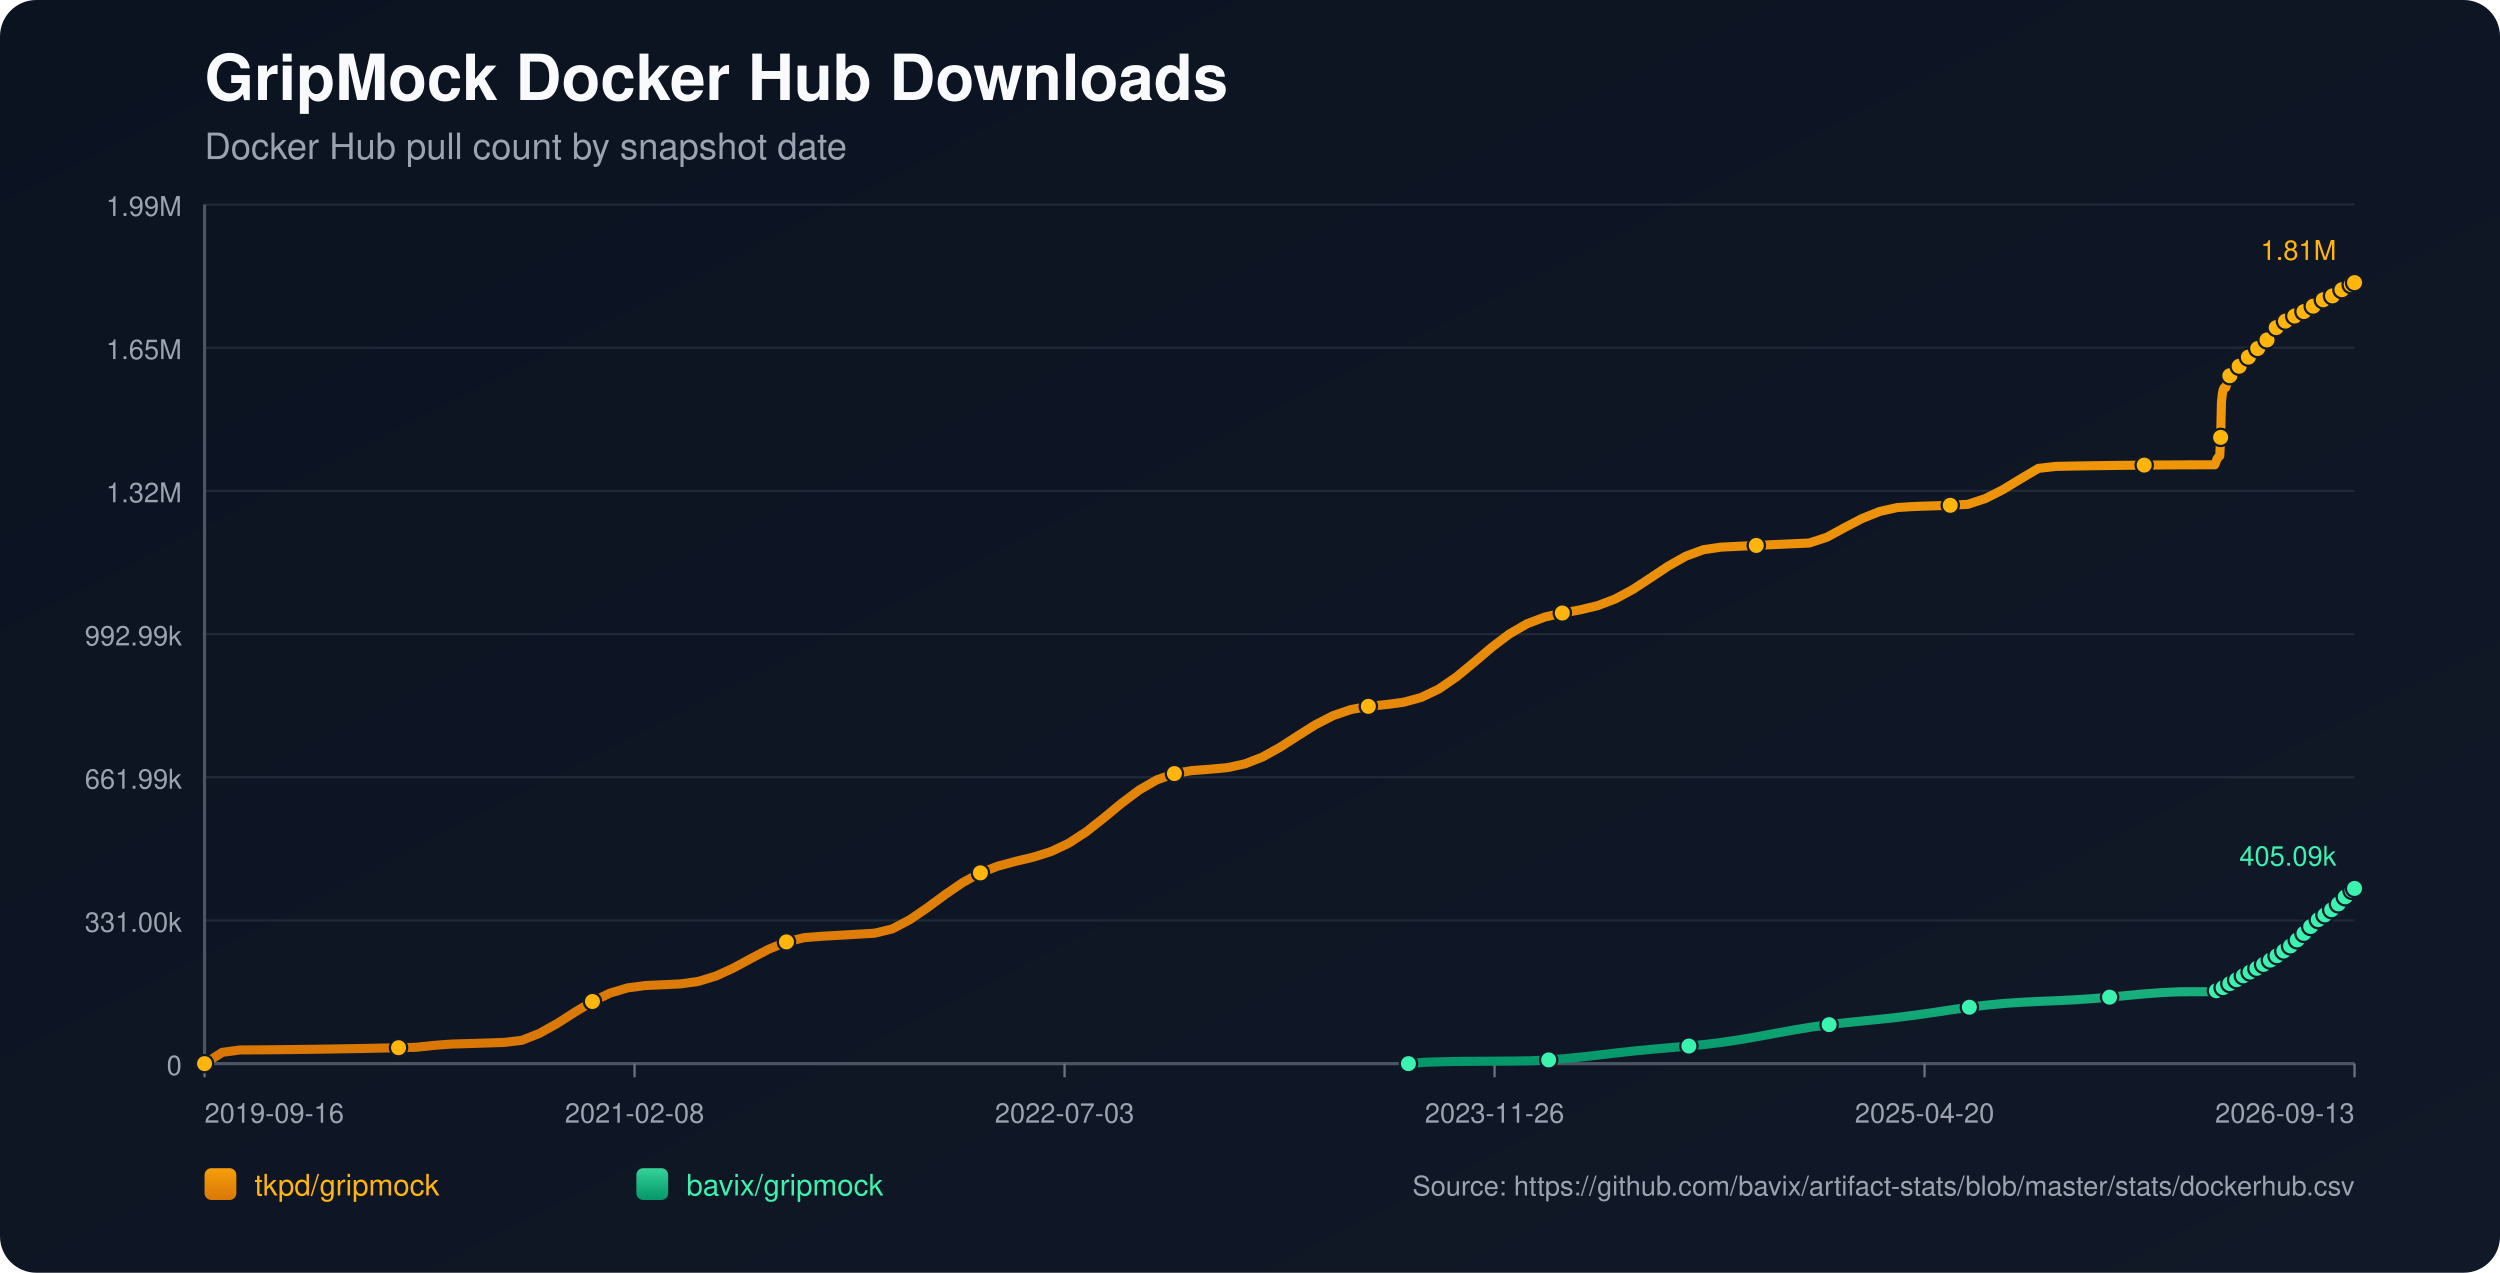
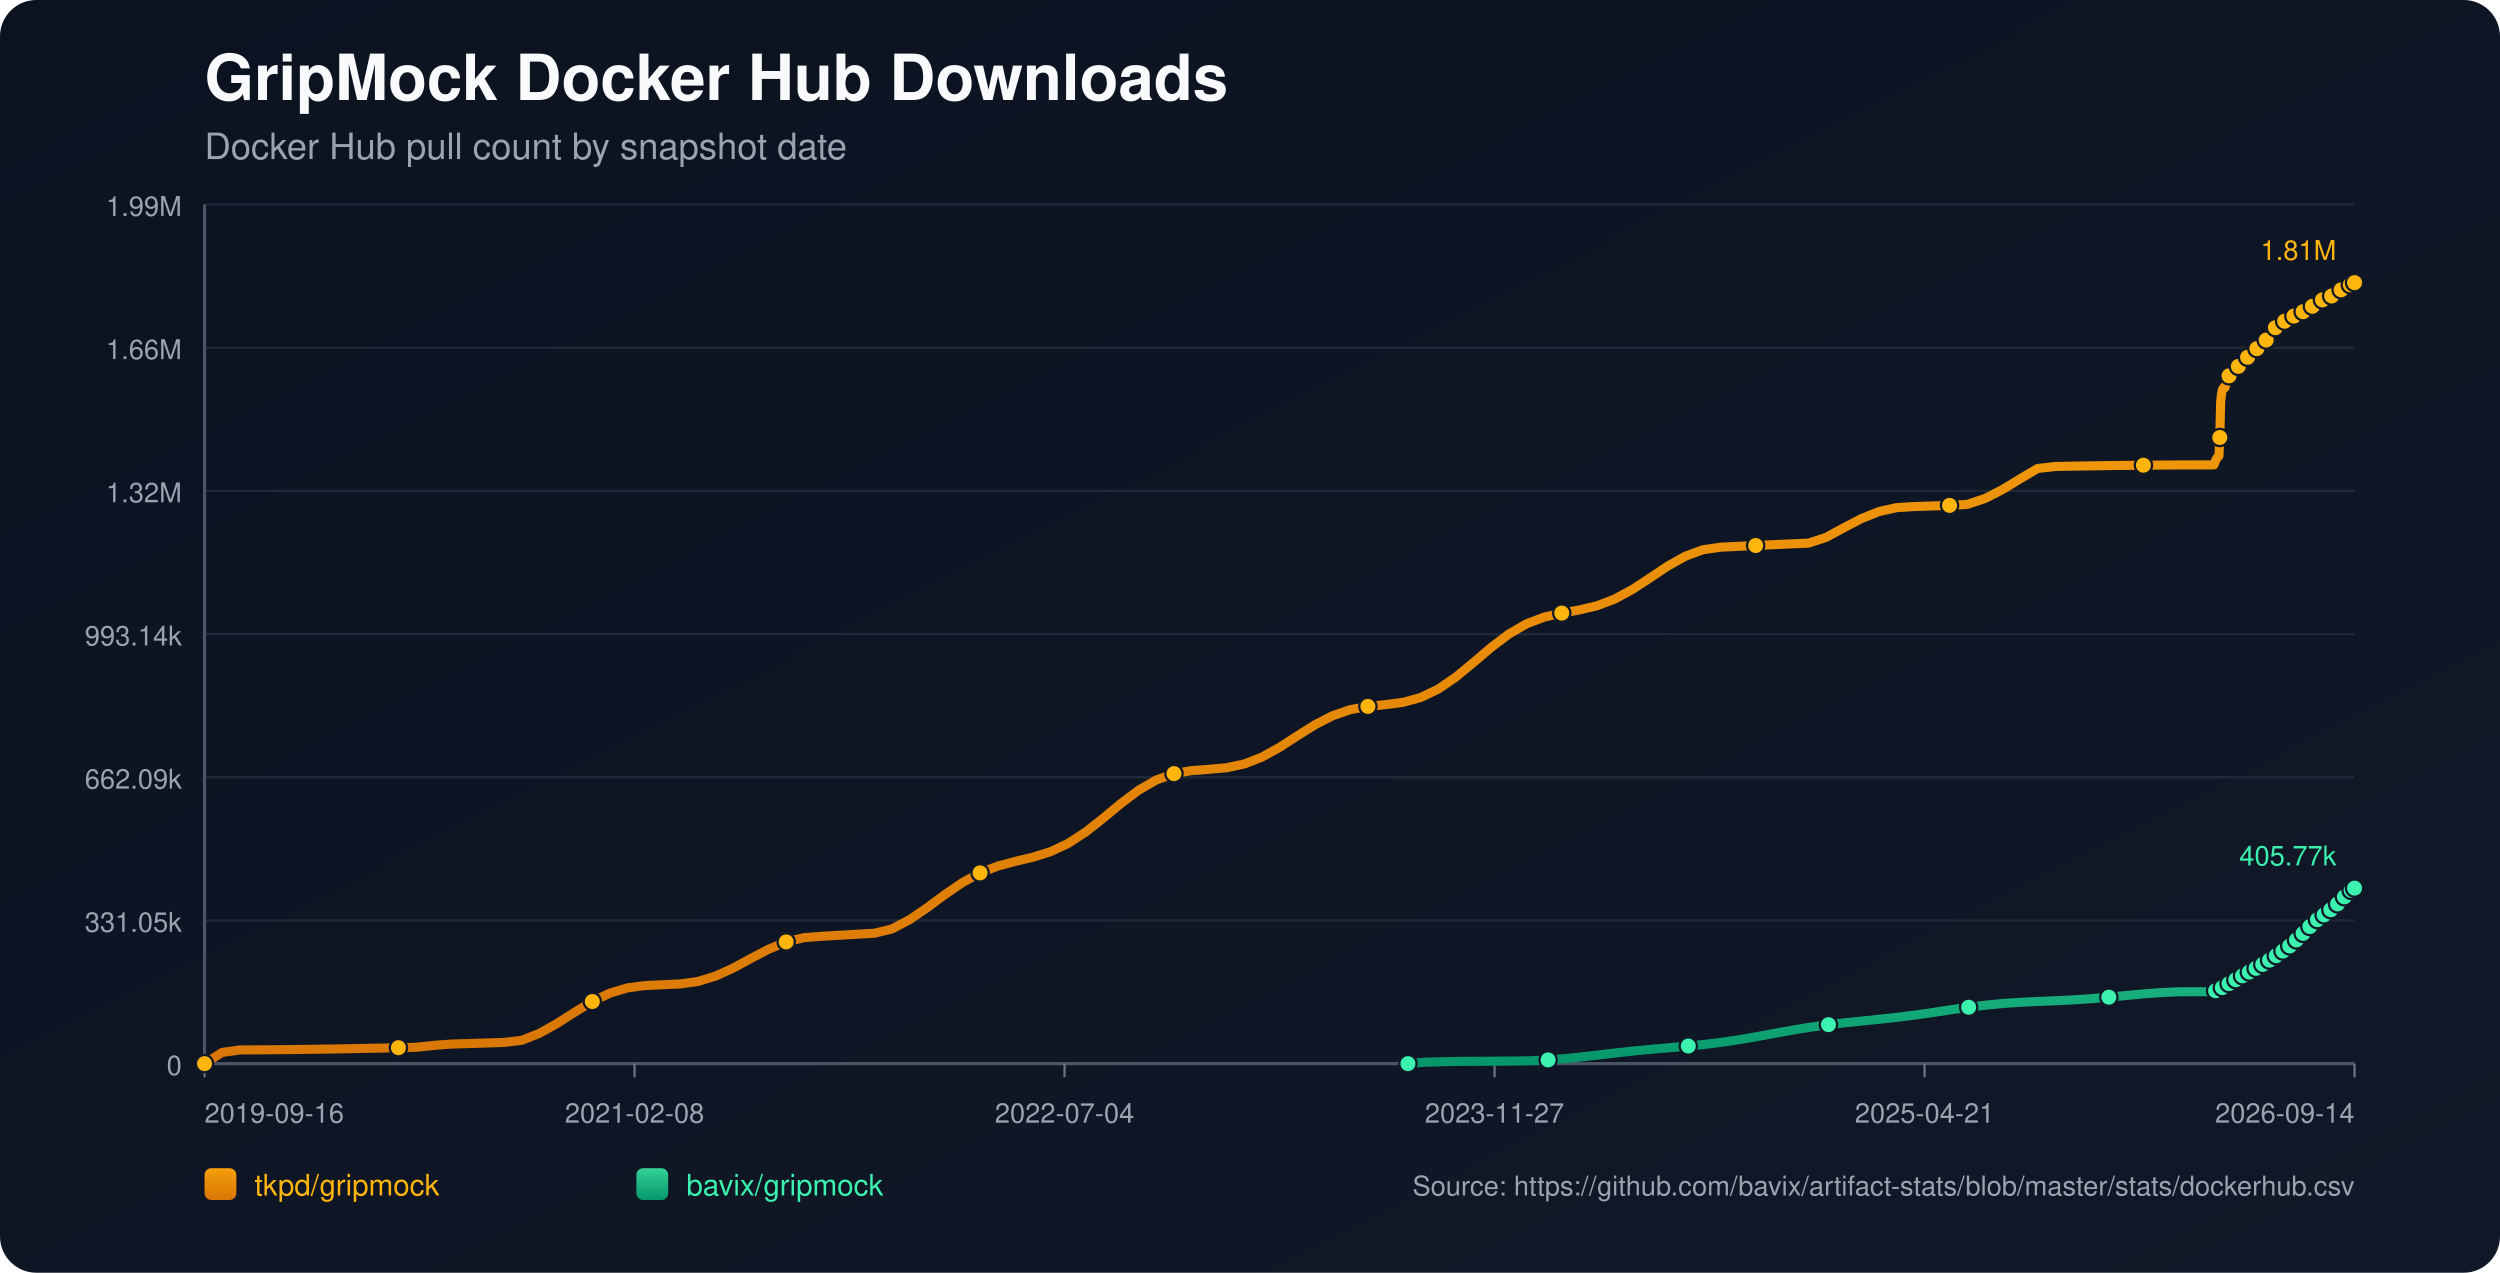
<svg xmlns="http://www.w3.org/2000/svg" width="1100" height="560" viewBox="0 0 1100 560">
  <defs>
    <linearGradient id="bg" x1="0" y1="0" x2="1" y2="1">
      <stop offset="0%" stop-color="#0b1220" />
      <stop offset="100%" stop-color="#111827" />
    </linearGradient>
    <linearGradient id="repo-0" x1="0" y1="0" x2="0" y2="1">
      <stop offset="0%" stop-color="#f59e0b" />
      <stop offset="100%" stop-color="#d97706" />
    </linearGradient>
    <linearGradient id="repo-1" x1="0" y1="0" x2="0" y2="1">
      <stop offset="0%" stop-color="#34d399" />
      <stop offset="100%" stop-color="#059669" />
    </linearGradient>
  </defs>
  <rect x="0" y="0" width="1100" height="560" fill="url(#bg)" rx="16" />
  <text x="90" y="44" fill="#f9fafb" font-size="28" font-family="-apple-system,BlinkMacSystemFont,Segoe UI,Helvetica,Arial,sans-serif" font-weight="700">GripMock Docker Hub Downloads</text>
  <text x="90" y="70" fill="#9ca3af" font-size="16" font-family="-apple-system,BlinkMacSystemFont,Segoe UI,Helvetica,Arial,sans-serif">Docker Hub pull count by snapshot date</text>
  <line x1="90" y1="90.00" x2="1036" y2="90.00" stroke="#1f2937" stroke-width="1" />
  <text x="80" y="95.00" text-anchor="end" fill="#9ca3af" font-size="12" font-family="-apple-system,BlinkMacSystemFont,Segoe UI,Helvetica,Arial,sans-serif">1.99M</text>
  <line x1="90" y1="153.00" x2="1036" y2="153.00" stroke="#1f2937" stroke-width="1" />
-   <text x="80" y="158.00" text-anchor="end" fill="#9ca3af" font-size="12" font-family="-apple-system,BlinkMacSystemFont,Segoe UI,Helvetica,Arial,sans-serif">1.65M</text>
+   <text x="80" y="158.00" text-anchor="end" fill="#9ca3af" font-size="12" font-family="-apple-system,BlinkMacSystemFont,Segoe UI,Helvetica,Arial,sans-serif">1.66M</text>
  <line x1="90" y1="216.00" x2="1036" y2="216.00" stroke="#1f2937" stroke-width="1" />
  <text x="80" y="221.00" text-anchor="end" fill="#9ca3af" font-size="12" font-family="-apple-system,BlinkMacSystemFont,Segoe UI,Helvetica,Arial,sans-serif">1.32M</text>
  <line x1="90" y1="279.00" x2="1036" y2="279.00" stroke="#1f2937" stroke-width="1" />
-   <text x="80" y="284.00" text-anchor="end" fill="#9ca3af" font-size="12" font-family="-apple-system,BlinkMacSystemFont,Segoe UI,Helvetica,Arial,sans-serif">992.99k</text>
+   <text x="80" y="284.00" text-anchor="end" fill="#9ca3af" font-size="12" font-family="-apple-system,BlinkMacSystemFont,Segoe UI,Helvetica,Arial,sans-serif">993.14k</text>
  <line x1="90" y1="342.00" x2="1036" y2="342.00" stroke="#1f2937" stroke-width="1" />
-   <text x="80" y="347.00" text-anchor="end" fill="#9ca3af" font-size="12" font-family="-apple-system,BlinkMacSystemFont,Segoe UI,Helvetica,Arial,sans-serif">661.99k</text>
+   <text x="80" y="347.00" text-anchor="end" fill="#9ca3af" font-size="12" font-family="-apple-system,BlinkMacSystemFont,Segoe UI,Helvetica,Arial,sans-serif">662.09k</text>
  <line x1="90" y1="405.00" x2="1036" y2="405.00" stroke="#1f2937" stroke-width="1" />
-   <text x="80" y="410.00" text-anchor="end" fill="#9ca3af" font-size="12" font-family="-apple-system,BlinkMacSystemFont,Segoe UI,Helvetica,Arial,sans-serif">331.00k</text>
+   <text x="80" y="410.00" text-anchor="end" fill="#9ca3af" font-size="12" font-family="-apple-system,BlinkMacSystemFont,Segoe UI,Helvetica,Arial,sans-serif">331.05k</text>
  <line x1="90" y1="468.00" x2="1036" y2="468.00" stroke="#1f2937" stroke-width="1" />
  <text x="80" y="473.00" text-anchor="end" fill="#9ca3af" font-size="12" font-family="-apple-system,BlinkMacSystemFont,Segoe UI,Helvetica,Arial,sans-serif">0</text>
  <line x1="90" y1="468" x2="1036" y2="468" stroke="#4b5563" stroke-width="1.4" />
  <line x1="90" y1="90" x2="90" y2="468" stroke="#4b5563" stroke-width="1.4" />
  <line x1="90.00" y1="468" x2="90.00" y2="474" stroke="#6b7280" stroke-width="1" />
  <text x="90.00" y="494" text-anchor="start" fill="#9ca3af" font-size="12" font-family="-apple-system,BlinkMacSystemFont,Segoe UI,Helvetica,Arial,sans-serif">2019-09-16</text>
  <line x1="279.20" y1="468" x2="279.20" y2="474" stroke="#6b7280" stroke-width="1" />
  <text x="279.20" y="494" text-anchor="middle" fill="#9ca3af" font-size="12" font-family="-apple-system,BlinkMacSystemFont,Segoe UI,Helvetica,Arial,sans-serif">2021-02-08</text>
  <line x1="468.40" y1="468" x2="468.40" y2="474" stroke="#6b7280" stroke-width="1" />
-   <text x="468.40" y="494" text-anchor="middle" fill="#9ca3af" font-size="12" font-family="-apple-system,BlinkMacSystemFont,Segoe UI,Helvetica,Arial,sans-serif">2022-07-03</text>
+   <text x="468.40" y="494" text-anchor="middle" fill="#9ca3af" font-size="12" font-family="-apple-system,BlinkMacSystemFont,Segoe UI,Helvetica,Arial,sans-serif">2022-07-04</text>
  <line x1="657.60" y1="468" x2="657.60" y2="474" stroke="#6b7280" stroke-width="1" />
-   <text x="657.60" y="494" text-anchor="middle" fill="#9ca3af" font-size="12" font-family="-apple-system,BlinkMacSystemFont,Segoe UI,Helvetica,Arial,sans-serif">2023-11-26</text>
+   <text x="657.60" y="494" text-anchor="middle" fill="#9ca3af" font-size="12" font-family="-apple-system,BlinkMacSystemFont,Segoe UI,Helvetica,Arial,sans-serif">2023-11-27</text>
  <line x1="846.80" y1="468" x2="846.80" y2="474" stroke="#6b7280" stroke-width="1" />
-   <text x="846.80" y="494" text-anchor="middle" fill="#9ca3af" font-size="12" font-family="-apple-system,BlinkMacSystemFont,Segoe UI,Helvetica,Arial,sans-serif">2025-04-20</text>
+   <text x="846.80" y="494" text-anchor="middle" fill="#9ca3af" font-size="12" font-family="-apple-system,BlinkMacSystemFont,Segoe UI,Helvetica,Arial,sans-serif">2025-04-21</text>
  <line x1="1036.00" y1="468" x2="1036.00" y2="474" stroke="#6b7280" stroke-width="1" />
-   <text x="1036.00" y="494" text-anchor="end" fill="#9ca3af" font-size="12" font-family="-apple-system,BlinkMacSystemFont,Segoe UI,Helvetica,Arial,sans-serif">2026-09-13</text>
-   <polyline fill="none" stroke="url(#repo-0)" stroke-width="4" stroke-linecap="round" stroke-linejoin="round" points="90.00,468.00 97.76,463.05 105.52,461.98 113.28,461.94 121.03,461.88 128.79,461.80 136.55,461.70 144.31,461.59 152.07,461.46 159.83,461.32 167.59,461.16 175.35,460.99 183.10,460.80 190.86,459.97 198.62,459.39 206.38,459.16 214.14,458.92 221.90,458.66 229.66,457.73 237.41,454.65 245.17,450.32 252.93,445.37 260.69,440.66 268.45,436.95 276.21,434.65 283.97,433.64 291.72,433.28 299.48,432.91 307.24,431.83 315.00,429.45 322.76,425.90 330.52,421.70 338.28,417.63 346.04,414.44 353.79,412.57 361.55,411.96 369.31,411.52 377.07,411.07 384.83,410.61 392.59,408.72 400.35,404.64 408.10,399.35 415.86,393.62 423.62,388.30 431.38,384.06 439.14,381.06 446.90,378.99 454.66,377.14 462.42,374.70 470.17,371.05 477.93,366.00 485.69,359.88 493.45,353.46 501.21,347.63 508.97,343.16 516.73,340.37 524.48,339.04 532.24,338.47 540.00,337.76 547.76,336.10 555.52,333.07 563.28,328.76 571.04,323.75 578.79,318.87 586.55,314.89 594.31,312.23 602.07,310.80 609.83,310.01 617.59,308.98 625.35,306.87 633.11,303.15 640.86,297.82 648.62,291.41 656.38,284.81 664.14,278.94 671.90,274.45 679.66,271.51 687.42,269.73 695.17,268.35 702.93,266.50 710.69,263.55 718.45,259.36 726.21,254.28 733.97,249.11 741.73,244.73 749.49,241.87 757.24,240.74 765.00,240.36 772.76,239.99 780.52,239.62 788.28,239.27 796.04,238.93 803.80,236.40 811.55,232.19 819.31,228.14 827.07,225.04 834.83,223.31 842.59,222.84 850.35,222.58 858.11,222.34 865.86,221.90 873.62,219.34 881.38,215.39 889.14,210.66 896.90,206.08 904.66,205.21 912.42,205.06 920.18,204.93 927.93,204.82 935.69,204.73 943.45,204.65 951.21,204.59 958.97,204.54 966.73,204.52 974.49,204.51 974.86,203.64 975.21,202.68 975.58,201.81 975.95,201.26 976.33,200.97 976.70,200.58 977.07,192.45 977.44,177.01 977.81,173.40 978.18,171.55 978.54,170.73 978.92,170.67 979.30,170.55 979.66,169.39 980.03,168.03 980.40,166.95 980.77,166.07 981.14,165.32 981.52,165.26 981.89,165.13 982.26,164.32 982.63,163.75 983.00,163.17 983.37,162.63 983.73,162.24 984.11,162.17 984.48,162.10 984.86,161.70 985.23,161.16 985.60,160.59 985.97,160.12 986.33,159.82 986.71,159.73 987.08,159.67 987.45,159.32 987.82,158.83 988.19,158.07 988.55,157.57 988.93,157.21 989.30,157.15 989.68,157.06 990.04,156.74 990.42,156.34 990.79,155.96 991.16,155.54 991.52,155.18 991.90,155.09 992.28,154.97 992.65,154.45 993.02,153.95 993.39,153.35 993.76,152.93 994.12,152.52 994.50,152.43 994.88,152.28 995.24,152.04 995.61,151.53 995.98,150.96 996.35,150.36 996.72,149.83 997.09,149.75 997.49,149.58 997.84,149.05 998.22,148.40 998.58,147.69 998.95,147.11 999.31,146.66 999.69,146.58 1000.07,146.44 1000.43,145.90 1000.80,145.28 1001.18,144.72 1001.55,144.15 1001.91,143.77 1002.29,143.70 1002.68,143.53 1003.05,143.02 1003.41,142.47 1003.77,142.13 1004.16,141.84 1004.50,141.68 1004.88,141.61 1005.27,141.52 1005.61,141.29 1005.98,141.08 1006.35,140.87 1006.72,140.61 1007.09,140.39 1007.47,140.31 1007.84,140.20 1008.21,139.96 1008.58,139.65 1008.94,139.40 1009.31,139.20 1009.68,139.05 1010.05,138.97 1010.43,138.88 1010.80,138.68 1011.15,138.42 1011.54,138.19 1011.91,137.98 1012.26,137.76 1012.64,137.71 1013.01,137.63 1013.37,137.36 1013.74,137.09 1014.11,136.82 1014.48,136.57 1014.85,136.34 1015.23,136.31 1015.60,136.23 1015.97,135.89 1016.34,135.54 1016.71,135.28 1017.08,134.99 1017.45,134.80 1017.82,134.72 1018.20,134.64 1018.56,134.33 1019.30,133.70 1019.67,133.44 1020.04,133.24 1020.41,133.20 1020.79,133.13 1021.15,132.87 1021.52,132.51 1021.89,132.21 1022.25,131.90 1022.61,131.64 1022.98,131.59 1023.35,131.52 1023.72,131.27 1024.10,131.06 1024.47,130.83 1024.84,130.62 1025.19,130.47 1025.57,130.42 1025.94,130.33 1026.31,130.19 1026.68,129.93 1027.05,129.61 1027.42,129.37 1027.79,129.16 1028.16,129.12 1028.53,129.05 1028.90,128.77 1029.27,128.41 1029.79,127.98 1030.18,127.62 1030.47,127.46 1030.83,127.42 1031.20,127.32 1031.56,127.10 1031.92,126.76 1032.29,126.46 1032.66,126.10 1033.03,125.93 1033.40,125.89 1033.78,125.78 1034.14,125.55 1034.52,125.23 1034.89,124.96 1035.26,124.62 1035.62,124.40 1036.00,124.36" />
+   <text x="1036.00" y="494" text-anchor="end" fill="#9ca3af" font-size="12" font-family="-apple-system,BlinkMacSystemFont,Segoe UI,Helvetica,Arial,sans-serif">2026-09-14</text>
+   <polyline fill="none" stroke="url(#repo-0)" stroke-width="4" stroke-linecap="round" stroke-linejoin="round" points="90.00,468.00 97.76,463.05 105.51,461.98 113.27,461.94 121.02,461.88 128.78,461.80 136.53,461.70 144.29,461.59 152.04,461.46 159.80,461.32 167.56,461.16 175.31,460.99 183.07,460.80 190.82,459.97 198.58,459.39 206.33,459.16 214.09,458.92 221.84,458.66 229.60,457.74 237.36,454.65 245.11,450.32 252.87,445.37 260.62,440.66 268.38,436.96 276.13,434.65 283.89,433.64 291.64,433.28 299.40,432.91 307.16,431.84 314.91,429.45 322.67,425.91 330.42,421.71 338.18,417.64 345.93,414.45 353.69,412.57 361.44,411.97 369.20,411.53 376.96,411.07 384.71,410.62 392.47,408.73 400.22,404.65 407.98,399.36 415.73,393.63 423.49,388.32 431.24,384.07 439.00,381.07 446.76,379.00 454.51,377.16 462.27,374.72 470.02,371.07 477.78,366.02 485.53,359.90 493.29,353.47 501.04,347.65 508.80,343.18 516.56,340.39 524.31,339.06 532.07,338.49 539.82,337.78 547.58,336.12 555.33,333.09 563.09,328.78 570.84,323.77 578.60,318.89 586.36,314.91 594.11,312.25 601.87,310.82 609.62,310.04 617.38,309.01 625.13,306.89 632.89,303.17 640.64,297.84 648.40,291.44 656.16,284.84 663.91,278.97 671.67,274.48 679.42,271.54 687.18,269.76 694.93,268.38 702.69,266.53 710.44,263.59 718.20,259.39 725.96,254.32 733.71,249.14 741.47,244.77 749.22,241.90 756.98,240.77 764.73,240.39 772.49,240.02 780.24,239.66 788.00,239.31 795.76,238.97 803.51,236.44 811.27,232.23 819.02,228.18 826.78,225.08 834.53,223.35 842.29,222.88 850.04,222.62 857.80,222.38 865.56,221.94 873.31,219.38 881.07,215.43 888.82,210.70 896.58,206.12 904.33,205.25 912.09,205.10 919.84,204.98 927.60,204.86 935.36,204.77 943.11,204.69 950.87,204.63 958.62,204.58 966.38,204.56 974.13,204.55 974.51,203.68 974.86,202.72 975.23,201.85 975.59,201.30 975.97,201.02 976.35,200.62 976.71,192.49 977.08,177.05 977.45,173.45 977.83,171.60 978.19,170.78 978.57,170.71 978.94,170.60 979.31,169.44 979.68,168.08 980.05,166.99 980.42,166.12 980.78,165.37 981.16,165.31 981.53,165.18 981.90,164.36 982.27,163.79 982.64,163.21 983.01,162.68 983.38,162.28 983.75,162.22 984.13,162.15 984.50,161.75 984.87,161.21 985.24,160.63 985.61,160.16 985.98,159.86 986.35,159.78 986.72,159.72 987.09,159.37 987.46,158.88 987.83,158.12 988.19,157.62 988.57,157.25 988.94,157.20 989.32,157.11 989.69,156.78 990.06,156.39 990.43,156.01 990.80,155.59 991.16,155.23 991.54,155.14 991.92,155.02 992.29,154.50 992.66,154.00 993.03,153.40 993.40,152.98 993.76,152.57 994.14,152.48 994.51,152.33 994.88,152.09 995.25,151.58 995.62,151.01 995.99,150.41 996.35,149.88 996.73,149.80 997.13,149.63 997.48,149.10 997.85,148.45 998.22,147.74 998.59,147.16 998.95,146.71 999.33,146.63 999.70,146.49 1000.06,145.95 1000.44,145.33 1000.81,144.77 1001.18,144.20 1001.55,143.83 1001.92,143.75 1002.32,143.58 1002.68,143.08 1003.05,142.52 1003.41,142.18 1003.79,141.89 1004.14,141.74 1004.52,141.66 1004.91,141.57 1005.25,141.34 1005.62,141.14 1005.99,140.92 1006.36,140.66 1006.72,140.44 1007.10,140.37 1007.48,140.25 1007.84,140.01 1008.21,139.71 1008.58,139.46 1008.94,139.25 1009.31,139.10 1009.69,139.02 1010.06,138.94 1010.43,138.73 1010.78,138.47 1011.17,138.24 1011.54,138.03 1011.89,137.81 1012.27,137.76 1012.64,137.68 1013.00,137.41 1013.37,137.15 1013.74,136.87 1014.11,136.62 1014.48,136.40 1014.86,136.36 1015.23,136.29 1015.60,135.95 1015.97,135.59 1016.34,135.33 1016.71,135.04 1017.08,134.85 1017.45,134.77 1017.83,134.69 1018.19,134.38 1018.93,133.75 1019.30,133.49 1019.67,133.29 1020.04,133.26 1020.42,133.18 1020.78,132.92 1021.15,132.56 1021.52,132.26 1021.88,131.95 1022.24,131.69 1022.61,131.64 1022.98,131.58 1023.35,131.32 1023.73,131.11 1024.10,130.89 1024.47,130.67 1024.82,130.52 1025.19,130.47 1025.56,130.38 1025.93,130.24 1026.30,129.99 1026.67,129.66 1027.04,129.42 1027.41,129.22 1027.79,129.18 1028.16,129.10 1028.53,128.83 1028.90,128.46 1029.41,128.04 1029.81,127.67 1030.10,127.52 1030.45,127.47 1030.83,127.37 1031.18,127.15 1031.54,126.82 1031.92,126.51 1032.29,126.16 1032.65,125.98 1033.03,125.94 1033.40,125.83 1033.77,125.60 1034.14,125.29 1034.51,125.02 1034.88,124.68 1035.25,124.45 1035.62,124.42 1036.00,124.36" />
  <circle cx="90.00" cy="468.00" r="3.8" fill="#ffb50c" stroke="#111827" stroke-width="1" />
-   <circle cx="175.35" cy="460.99" r="3.8" fill="#ffb50c" stroke="#111827" stroke-width="1" />
-   <circle cx="260.69" cy="440.66" r="3.8" fill="#ffb50c" stroke="#111827" stroke-width="1" />
-   <circle cx="346.04" cy="414.44" r="3.8" fill="#ffb50c" stroke="#111827" stroke-width="1" />
-   <circle cx="431.38" cy="384.06" r="3.8" fill="#ffb50c" stroke="#111827" stroke-width="1" />
-   <circle cx="516.73" cy="340.37" r="3.8" fill="#ffb50c" stroke="#111827" stroke-width="1" />
-   <circle cx="602.07" cy="310.80" r="3.8" fill="#ffb50c" stroke="#111827" stroke-width="1" />
-   <circle cx="687.42" cy="269.73" r="3.8" fill="#ffb50c" stroke="#111827" stroke-width="1" />
-   <circle cx="772.76" cy="239.99" r="3.8" fill="#ffb50c" stroke="#111827" stroke-width="1" />
-   <circle cx="858.11" cy="222.34" r="3.8" fill="#ffb50c" stroke="#111827" stroke-width="1" />
-   <circle cx="943.45" cy="204.65" r="3.8" fill="#ffb50c" stroke="#111827" stroke-width="1" />
-   <circle cx="977.07" cy="192.45" r="3.8" fill="#ffb50c" stroke="#111827" stroke-width="1" />
-   <circle cx="981.14" cy="165.32" r="3.8" fill="#ffb50c" stroke="#111827" stroke-width="1" />
-   <circle cx="985.23" cy="161.16" r="3.8" fill="#ffb50c" stroke="#111827" stroke-width="1" />
-   <circle cx="989.30" cy="157.15" r="3.8" fill="#ffb50c" stroke="#111827" stroke-width="1" />
-   <circle cx="993.39" cy="153.35" r="3.8" fill="#ffb50c" stroke="#111827" stroke-width="1" />
-   <circle cx="997.49" cy="149.58" r="3.8" fill="#ffb50c" stroke="#111827" stroke-width="1" />
-   <circle cx="1001.55" cy="144.15" r="3.8" fill="#ffb50c" stroke="#111827" stroke-width="1" />
-   <circle cx="1005.61" cy="141.29" r="3.8" fill="#ffb50c" stroke="#111827" stroke-width="1" />
-   <circle cx="1009.68" cy="139.05" r="3.8" fill="#ffb50c" stroke="#111827" stroke-width="1" />
-   <circle cx="1013.74" cy="137.09" r="3.8" fill="#ffb50c" stroke="#111827" stroke-width="1" />
-   <circle cx="1017.82" cy="134.72" r="3.8" fill="#ffb50c" stroke="#111827" stroke-width="1" />
-   <circle cx="1022.25" cy="131.90" r="3.8" fill="#ffb50c" stroke="#111827" stroke-width="1" />
-   <circle cx="1026.31" cy="130.19" r="3.8" fill="#ffb50c" stroke="#111827" stroke-width="1" />
-   <circle cx="1030.47" cy="127.46" r="3.8" fill="#ffb50c" stroke="#111827" stroke-width="1" />
-   <circle cx="1034.52" cy="125.23" r="3.8" fill="#ffb50c" stroke="#111827" stroke-width="1" />
+   <circle cx="175.31" cy="460.99" r="3.8" fill="#ffb50c" stroke="#111827" stroke-width="1" />
+   <circle cx="260.62" cy="440.66" r="3.8" fill="#ffb50c" stroke="#111827" stroke-width="1" />
+   <circle cx="345.93" cy="414.45" r="3.8" fill="#ffb50c" stroke="#111827" stroke-width="1" />
+   <circle cx="431.24" cy="384.07" r="3.8" fill="#ffb50c" stroke="#111827" stroke-width="1" />
+   <circle cx="516.56" cy="340.39" r="3.8" fill="#ffb50c" stroke="#111827" stroke-width="1" />
+   <circle cx="601.87" cy="310.82" r="3.8" fill="#ffb50c" stroke="#111827" stroke-width="1" />
+   <circle cx="687.18" cy="269.76" r="3.8" fill="#ffb50c" stroke="#111827" stroke-width="1" />
+   <circle cx="772.49" cy="240.02" r="3.8" fill="#ffb50c" stroke="#111827" stroke-width="1" />
+   <circle cx="857.80" cy="222.38" r="3.8" fill="#ffb50c" stroke="#111827" stroke-width="1" />
+   <circle cx="943.11" cy="204.69" r="3.8" fill="#ffb50c" stroke="#111827" stroke-width="1" />
+   <circle cx="976.71" cy="192.49" r="3.8" fill="#ffb50c" stroke="#111827" stroke-width="1" />
+   <circle cx="980.78" cy="165.37" r="3.8" fill="#ffb50c" stroke="#111827" stroke-width="1" />
+   <circle cx="984.87" cy="161.21" r="3.8" fill="#ffb50c" stroke="#111827" stroke-width="1" />
+   <circle cx="988.94" cy="157.20" r="3.8" fill="#ffb50c" stroke="#111827" stroke-width="1" />
+   <circle cx="993.03" cy="153.40" r="3.8" fill="#ffb50c" stroke="#111827" stroke-width="1" />
+   <circle cx="997.13" cy="149.63" r="3.8" fill="#ffb50c" stroke="#111827" stroke-width="1" />
+   <circle cx="1001.18" cy="144.20" r="3.8" fill="#ffb50c" stroke="#111827" stroke-width="1" />
+   <circle cx="1005.25" cy="141.34" r="3.8" fill="#ffb50c" stroke="#111827" stroke-width="1" />
+   <circle cx="1009.31" cy="139.10" r="3.8" fill="#ffb50c" stroke="#111827" stroke-width="1" />
+   <circle cx="1013.37" cy="137.15" r="3.8" fill="#ffb50c" stroke="#111827" stroke-width="1" />
+   <circle cx="1017.45" cy="134.77" r="3.8" fill="#ffb50c" stroke="#111827" stroke-width="1" />
+   <circle cx="1021.88" cy="131.95" r="3.8" fill="#ffb50c" stroke="#111827" stroke-width="1" />
+   <circle cx="1025.93" cy="130.24" r="3.8" fill="#ffb50c" stroke="#111827" stroke-width="1" />
+   <circle cx="1030.10" cy="127.52" r="3.8" fill="#ffb50c" stroke="#111827" stroke-width="1" />
+   <circle cx="1034.14" cy="125.29" r="3.8" fill="#ffb50c" stroke="#111827" stroke-width="1" />
  <circle cx="1036.00" cy="124.36" r="3.8" fill="#ffb50c" stroke="#111827" stroke-width="1" />
  <text x="1028.00" y="114.36" text-anchor="end" fill="#ffb50c" font-size="12" font-family="-apple-system,BlinkMacSystemFont,Segoe UI,Helvetica,Arial,sans-serif">1.81M</text>
-   <polyline fill="none" stroke="url(#repo-1)" stroke-width="4" stroke-linecap="round" stroke-linejoin="round" points="619.71,468.00 627.42,467.37 635.13,467.15 642.85,467.01 650.56,466.97 658.27,466.91 665.98,466.85 673.70,466.74 681.41,466.36 689.12,465.76 696.83,464.97 704.55,464.08 712.26,463.17 719.97,462.34 727.68,461.60 735.40,460.93 743.11,460.26 750.82,459.48 758.53,458.51 766.25,457.34 773.96,456.00 781.67,454.57 789.38,453.17 797.10,451.91 804.81,450.84 812.52,449.95 820.23,449.17 827.95,448.40 835.66,447.55 843.37,446.56 851.08,445.45 858.80,444.29 866.51,443.18 874.22,442.23 881.94,441.50 889.65,440.99 897.36,440.62 905.07,440.30 912.79,439.92 920.50,439.41 928.21,438.75 935.92,438.02 943.64,437.30 951.35,436.73 959.06,436.38 966.77,436.36 974.49,436.35 974.86,436.13 975.21,435.93 975.58,435.73 975.95,435.62 976.33,435.59 976.70,435.51 977.07,435.36 977.44,435.12 977.81,434.83 978.18,434.55 978.54,434.29 978.92,434.25 979.30,434.13 979.66,433.89 980.03,433.60 980.40,433.28 980.77,433.07 981.14,432.78 981.52,432.75 981.89,432.69 982.26,432.36 982.63,432.07 983.00,431.75 983.37,431.46 983.73,431.23 984.11,431.08 984.48,430.97 984.86,430.62 985.23,430.30 985.60,430.03 985.97,429.69 986.33,429.53 986.71,429.47 987.08,429.35 987.45,429.08 987.82,428.89 988.19,428.71 988.55,428.33 988.93,428.13 989.30,428.06 989.68,427.97 990.04,427.69 990.42,427.42 990.79,427.18 991.16,426.91 991.52,426.73 991.90,426.67 992.28,426.56 992.65,426.32 993.02,426.06 993.39,425.82 993.76,425.59 994.12,425.36 994.50,425.28 994.88,425.17 995.24,424.97 995.61,424.69 995.98,424.33 996.35,424.03 996.72,423.82 997.09,423.76 997.49,423.61 997.84,423.35 998.22,423.04 998.58,422.69 998.95,422.45 999.31,422.29 999.69,422.22 1000.07,422.08 1000.43,421.77 1000.80,421.46 1001.18,421.09 1001.55,420.75 1001.91,420.50 1002.29,420.40 1002.68,420.19 1003.05,419.90 1003.41,419.46 1003.77,419.04 1004.16,418.66 1004.50,418.53 1004.88,418.45 1005.27,418.25 1005.61,417.94 1005.98,417.58 1006.35,417.17 1006.72,416.74 1007.09,416.44 1007.47,416.34 1007.84,416.21 1008.21,415.84 1008.58,415.44 1008.94,415.05 1009.31,414.59 1009.68,414.30 1010.05,414.21 1010.43,414.01 1010.80,413.56 1011.15,413.06 1011.54,412.54 1011.91,412.15 1012.26,411.86 1012.64,411.78 1013.01,411.65 1013.37,411.21 1013.74,410.68 1014.11,410.26 1014.48,409.76 1014.85,409.37 1015.23,409.28 1015.60,408.97 1015.97,408.41 1016.34,407.99 1016.71,407.67 1017.08,407.22 1017.45,406.96 1017.82,406.90 1018.20,406.76 1018.56,406.30 1019.30,405.34 1019.67,405.00 1020.04,404.65 1020.41,404.60 1020.79,404.40 1021.15,404.08 1021.52,403.72 1021.89,403.34 1022.25,402.98 1022.61,402.66 1022.98,402.54 1023.35,402.41 1023.72,401.97 1024.10,401.57 1024.47,401.17 1024.84,400.86 1025.19,400.57 1025.57,400.39 1025.94,400.27 1026.31,399.95 1026.68,399.53 1027.05,399.04 1027.42,398.52 1027.79,398.27 1028.16,398.23 1028.53,398.14 1028.90,397.70 1029.27,397.16 1029.79,396.43 1030.18,396.00 1030.47,395.85 1030.83,395.80 1031.20,395.46 1031.56,395.00 1031.92,394.60 1032.29,394.12 1032.66,393.65 1033.03,393.40 1033.40,393.36 1033.78,393.13 1034.14,392.73 1034.52,392.22 1034.89,391.76 1035.26,391.30 1035.62,390.94 1036.00,390.90" />
-   <circle cx="619.71" cy="468.00" r="3.8" fill="#3bf2af" stroke="#111827" stroke-width="1" />
-   <circle cx="681.41" cy="466.36" r="3.8" fill="#3bf2af" stroke="#111827" stroke-width="1" />
-   <circle cx="743.11" cy="460.26" r="3.8" fill="#3bf2af" stroke="#111827" stroke-width="1" />
-   <circle cx="804.81" cy="450.84" r="3.8" fill="#3bf2af" stroke="#111827" stroke-width="1" />
-   <circle cx="866.51" cy="443.18" r="3.8" fill="#3bf2af" stroke="#111827" stroke-width="1" />
-   <circle cx="928.21" cy="438.75" r="3.8" fill="#3bf2af" stroke="#111827" stroke-width="1" />
-   <circle cx="975.21" cy="435.93" r="3.8" fill="#3bf2af" stroke="#111827" stroke-width="1" />
-   <circle cx="978.18" cy="434.55" r="3.8" fill="#3bf2af" stroke="#111827" stroke-width="1" />
-   <circle cx="981.14" cy="432.78" r="3.8" fill="#3bf2af" stroke="#111827" stroke-width="1" />
-   <circle cx="984.11" cy="431.08" r="3.8" fill="#3bf2af" stroke="#111827" stroke-width="1" />
-   <circle cx="987.08" cy="429.35" r="3.8" fill="#3bf2af" stroke="#111827" stroke-width="1" />
-   <circle cx="990.04" cy="427.69" r="3.8" fill="#3bf2af" stroke="#111827" stroke-width="1" />
-   <circle cx="993.02" cy="426.06" r="3.8" fill="#3bf2af" stroke="#111827" stroke-width="1" />
-   <circle cx="995.98" cy="424.33" r="3.8" fill="#3bf2af" stroke="#111827" stroke-width="1" />
-   <circle cx="998.95" cy="422.45" r="3.8" fill="#3bf2af" stroke="#111827" stroke-width="1" />
-   <circle cx="1001.91" cy="420.50" r="3.8" fill="#3bf2af" stroke="#111827" stroke-width="1" />
-   <circle cx="1004.88" cy="418.45" r="3.8" fill="#3bf2af" stroke="#111827" stroke-width="1" />
-   <circle cx="1007.84" cy="416.21" r="3.8" fill="#3bf2af" stroke="#111827" stroke-width="1" />
-   <circle cx="1010.80" cy="413.56" r="3.8" fill="#3bf2af" stroke="#111827" stroke-width="1" />
-   <circle cx="1013.74" cy="410.68" r="3.8" fill="#3bf2af" stroke="#111827" stroke-width="1" />
-   <circle cx="1016.71" cy="407.67" r="3.8" fill="#3bf2af" stroke="#111827" stroke-width="1" />
-   <circle cx="1020.04" cy="404.65" r="3.8" fill="#3bf2af" stroke="#111827" stroke-width="1" />
-   <circle cx="1022.98" cy="402.54" r="3.8" fill="#3bf2af" stroke="#111827" stroke-width="1" />
-   <circle cx="1025.94" cy="400.27" r="3.8" fill="#3bf2af" stroke="#111827" stroke-width="1" />
-   <circle cx="1028.90" cy="397.70" r="3.8" fill="#3bf2af" stroke="#111827" stroke-width="1" />
-   <circle cx="1031.92" cy="394.60" r="3.8" fill="#3bf2af" stroke="#111827" stroke-width="1" />
-   <circle cx="1034.89" cy="391.76" r="3.8" fill="#3bf2af" stroke="#111827" stroke-width="1" />
-   <circle cx="1036.00" cy="390.90" r="3.8" fill="#3bf2af" stroke="#111827" stroke-width="1" />
-   <text x="1028.00" y="380.90" text-anchor="end" fill="#3bf2af" font-size="12" font-family="-apple-system,BlinkMacSystemFont,Segoe UI,Helvetica,Arial,sans-serif">405.09k</text>
+   <polyline fill="none" stroke="url(#repo-1)" stroke-width="4" stroke-linecap="round" stroke-linejoin="round" points="619.50,468.00 627.21,467.37 634.92,467.15 642.63,467.01 650.33,466.97 658.04,466.91 665.75,466.85 673.46,466.74 681.17,466.36 688.88,465.76 696.59,464.97 704.30,464.08 712.01,463.17 719.72,462.34 727.43,461.60 735.14,460.94 742.85,460.26 750.56,459.48 758.27,458.52 765.98,457.34 773.69,456.00 781.40,454.57 789.11,453.18 796.81,451.92 804.52,450.85 812.23,449.96 819.94,449.18 827.65,448.40 835.36,447.55 843.07,446.56 850.78,445.45 858.49,444.29 866.20,443.18 873.91,442.24 881.62,441.51 889.33,440.99 897.04,440.63 904.75,440.31 912.46,439.93 920.17,439.41 927.88,438.76 935.59,438.02 943.30,437.31 951.00,436.73 958.71,436.38 966.42,436.36 974.13,436.36 974.51,436.14 974.86,435.93 975.23,435.73 975.59,435.63 975.97,435.59 976.35,435.52 976.71,435.36 977.08,435.12 977.45,434.83 977.83,434.55 978.19,434.30 978.57,434.26 978.94,434.14 979.31,433.89 979.68,433.60 980.05,433.28 980.42,433.07 980.78,432.79 981.16,432.76 981.53,432.69 981.90,432.37 982.27,432.08 982.64,431.75 983.01,431.47 983.38,431.23 983.75,431.08 984.13,430.98 984.50,430.63 984.87,430.31 985.24,430.03 985.61,429.70 985.98,429.54 986.35,429.48 986.72,429.35 987.09,429.09 987.46,428.90 987.83,428.72 988.19,428.34 988.57,428.13 988.94,428.06 989.32,427.98 989.69,427.70 990.06,427.43 990.43,427.18 990.80,426.92 991.16,426.73 991.54,426.68 991.92,426.57 992.29,426.33 992.66,426.07 993.03,425.83 993.40,425.60 993.76,425.37 994.14,425.29 994.51,425.17 994.88,424.97 995.25,424.70 995.62,424.34 995.99,424.04 996.35,423.83 996.73,423.76 997.13,423.62 997.48,423.35 997.85,423.05 998.22,422.70 998.59,422.46 998.95,422.30 999.33,422.23 999.70,422.09 1000.06,421.78 1000.44,421.47 1000.81,421.10 1001.18,420.76 1001.55,420.51 1001.92,420.40 1002.32,420.20 1002.68,419.91 1003.05,419.47 1003.41,419.05 1003.79,418.67 1004.14,418.54 1004.52,418.46 1004.91,418.25 1005.25,417.94 1005.62,417.59 1005.99,417.18 1006.36,416.75 1006.72,416.45 1007.10,416.35 1007.48,416.22 1007.84,415.85 1008.21,415.44 1008.58,415.06 1008.94,414.59 1009.31,414.31 1009.69,414.22 1010.06,414.01 1010.43,413.57 1010.78,413.07 1011.17,412.55 1011.54,412.15 1011.89,411.87 1012.27,411.79 1012.64,411.66 1013.00,411.22 1013.37,410.69 1013.74,410.27 1014.11,409.77 1014.48,409.38 1014.86,409.29 1015.23,408.98 1015.60,408.42 1015.97,408.00 1016.34,407.68 1016.71,407.23 1017.08,406.97 1017.45,406.91 1017.83,406.77 1018.19,406.31 1018.93,405.35 1019.30,405.01 1019.67,404.66 1020.04,404.61 1020.42,404.41 1020.78,404.09 1021.15,403.73 1021.52,403.35 1021.88,402.99 1022.24,402.67 1022.61,402.55 1022.98,402.42 1023.35,401.98 1023.73,401.59 1024.10,401.18 1024.47,400.87 1024.82,400.58 1025.19,400.40 1025.56,400.28 1025.93,399.96 1026.30,399.54 1026.67,399.05 1027.04,398.53 1027.41,398.29 1027.79,398.24 1028.16,398.15 1028.53,397.71 1028.90,397.17 1029.41,396.44 1029.81,396.01 1030.10,395.86 1030.45,395.81 1030.83,395.47 1031.18,395.02 1031.54,394.61 1031.92,394.13 1032.29,393.66 1032.65,393.41 1033.03,393.37 1033.40,393.14 1033.77,392.74 1034.14,392.23 1034.51,391.77 1034.88,391.31 1035.25,390.96 1035.62,390.91 1036.00,390.78" />
+   <circle cx="619.50" cy="468.00" r="3.8" fill="#3bf2af" stroke="#111827" stroke-width="1" />
+   <circle cx="681.17" cy="466.36" r="3.8" fill="#3bf2af" stroke="#111827" stroke-width="1" />
+   <circle cx="742.85" cy="460.26" r="3.8" fill="#3bf2af" stroke="#111827" stroke-width="1" />
+   <circle cx="804.52" cy="450.85" r="3.8" fill="#3bf2af" stroke="#111827" stroke-width="1" />
+   <circle cx="866.20" cy="443.18" r="3.8" fill="#3bf2af" stroke="#111827" stroke-width="1" />
+   <circle cx="927.88" cy="438.76" r="3.8" fill="#3bf2af" stroke="#111827" stroke-width="1" />
+   <circle cx="974.86" cy="435.93" r="3.8" fill="#3bf2af" stroke="#111827" stroke-width="1" />
+   <circle cx="977.83" cy="434.55" r="3.8" fill="#3bf2af" stroke="#111827" stroke-width="1" />
+   <circle cx="980.78" cy="432.79" r="3.8" fill="#3bf2af" stroke="#111827" stroke-width="1" />
+   <circle cx="983.75" cy="431.08" r="3.8" fill="#3bf2af" stroke="#111827" stroke-width="1" />
+   <circle cx="986.72" cy="429.35" r="3.8" fill="#3bf2af" stroke="#111827" stroke-width="1" />
+   <circle cx="989.69" cy="427.70" r="3.8" fill="#3bf2af" stroke="#111827" stroke-width="1" />
+   <circle cx="992.66" cy="426.07" r="3.8" fill="#3bf2af" stroke="#111827" stroke-width="1" />
+   <circle cx="995.62" cy="424.34" r="3.8" fill="#3bf2af" stroke="#111827" stroke-width="1" />
+   <circle cx="998.59" cy="422.46" r="3.8" fill="#3bf2af" stroke="#111827" stroke-width="1" />
+   <circle cx="1001.55" cy="420.51" r="3.8" fill="#3bf2af" stroke="#111827" stroke-width="1" />
+   <circle cx="1004.52" cy="418.46" r="3.8" fill="#3bf2af" stroke="#111827" stroke-width="1" />
+   <circle cx="1007.48" cy="416.22" r="3.8" fill="#3bf2af" stroke="#111827" stroke-width="1" />
+   <circle cx="1010.43" cy="413.57" r="3.8" fill="#3bf2af" stroke="#111827" stroke-width="1" />
+   <circle cx="1013.37" cy="410.69" r="3.8" fill="#3bf2af" stroke="#111827" stroke-width="1" />
+   <circle cx="1016.34" cy="407.68" r="3.8" fill="#3bf2af" stroke="#111827" stroke-width="1" />
+   <circle cx="1019.67" cy="404.66" r="3.8" fill="#3bf2af" stroke="#111827" stroke-width="1" />
+   <circle cx="1022.61" cy="402.55" r="3.8" fill="#3bf2af" stroke="#111827" stroke-width="1" />
+   <circle cx="1025.56" cy="400.28" r="3.8" fill="#3bf2af" stroke="#111827" stroke-width="1" />
+   <circle cx="1028.53" cy="397.71" r="3.8" fill="#3bf2af" stroke="#111827" stroke-width="1" />
+   <circle cx="1031.54" cy="394.61" r="3.8" fill="#3bf2af" stroke="#111827" stroke-width="1" />
+   <circle cx="1034.51" cy="391.77" r="3.8" fill="#3bf2af" stroke="#111827" stroke-width="1" />
+   <circle cx="1036.00" cy="390.78" r="3.8" fill="#3bf2af" stroke="#111827" stroke-width="1" />
+   <text x="1028.00" y="380.78" text-anchor="end" fill="#3bf2af" font-size="12" font-family="-apple-system,BlinkMacSystemFont,Segoe UI,Helvetica,Arial,sans-serif">405.77k</text>
  <rect x="90.00" y="514.00" width="14" height="14" fill="url(#repo-0)" rx="3" />
  <text x="112.00" y="526.00" fill="#ffb50c" font-size="13" font-family="-apple-system,BlinkMacSystemFont,Segoe UI,Helvetica,Arial,sans-serif">tkpd/gripmock</text>
  <rect x="280.00" y="514.00" width="14" height="14" fill="url(#repo-1)" rx="3" />
  <text x="302.00" y="526.00" fill="#3bf2af" font-size="13" font-family="-apple-system,BlinkMacSystemFont,Segoe UI,Helvetica,Arial,sans-serif">bavix/gripmock</text>
  <text x="1036.00" y="526.00" text-anchor="end" fill="#9ca3af" font-size="12" font-family="-apple-system,BlinkMacSystemFont,Segoe UI,Helvetica,Arial,sans-serif">Source: https://github.com/bavix/artifact-stats/blob/master/stats/dockerhub.csv</text>
</svg>
